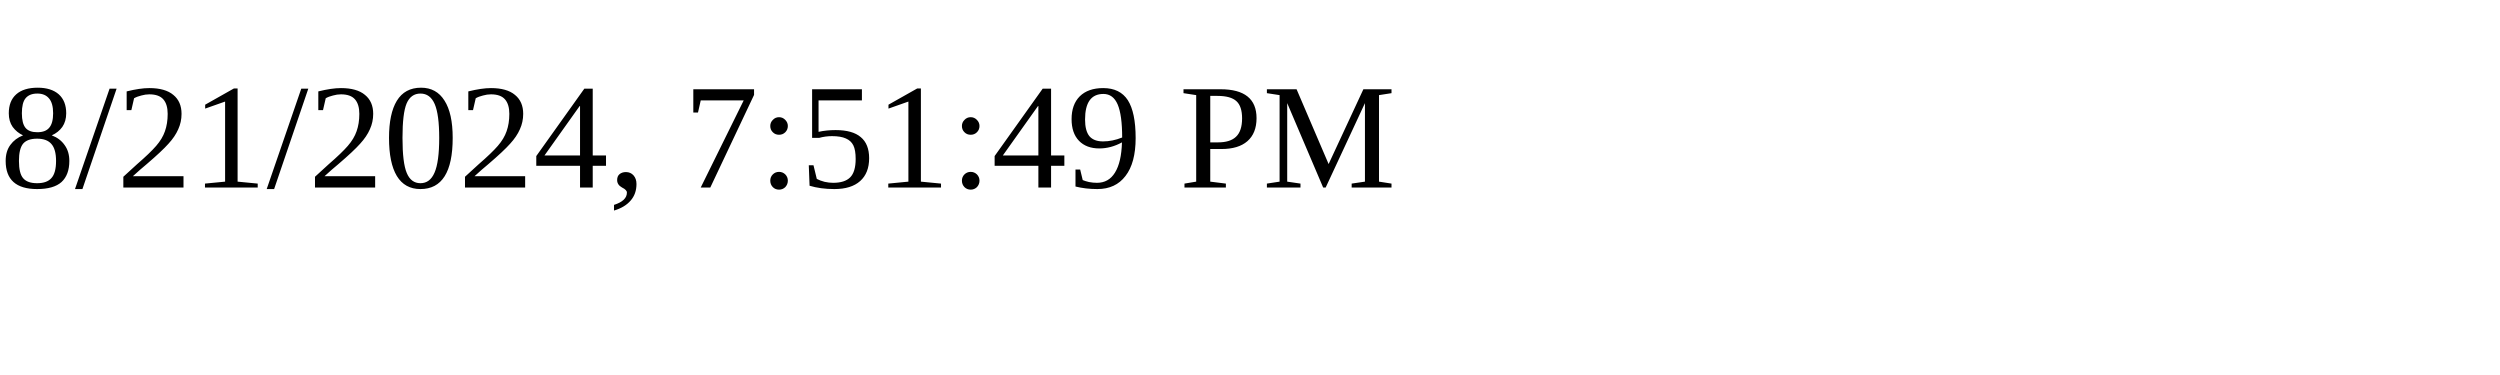
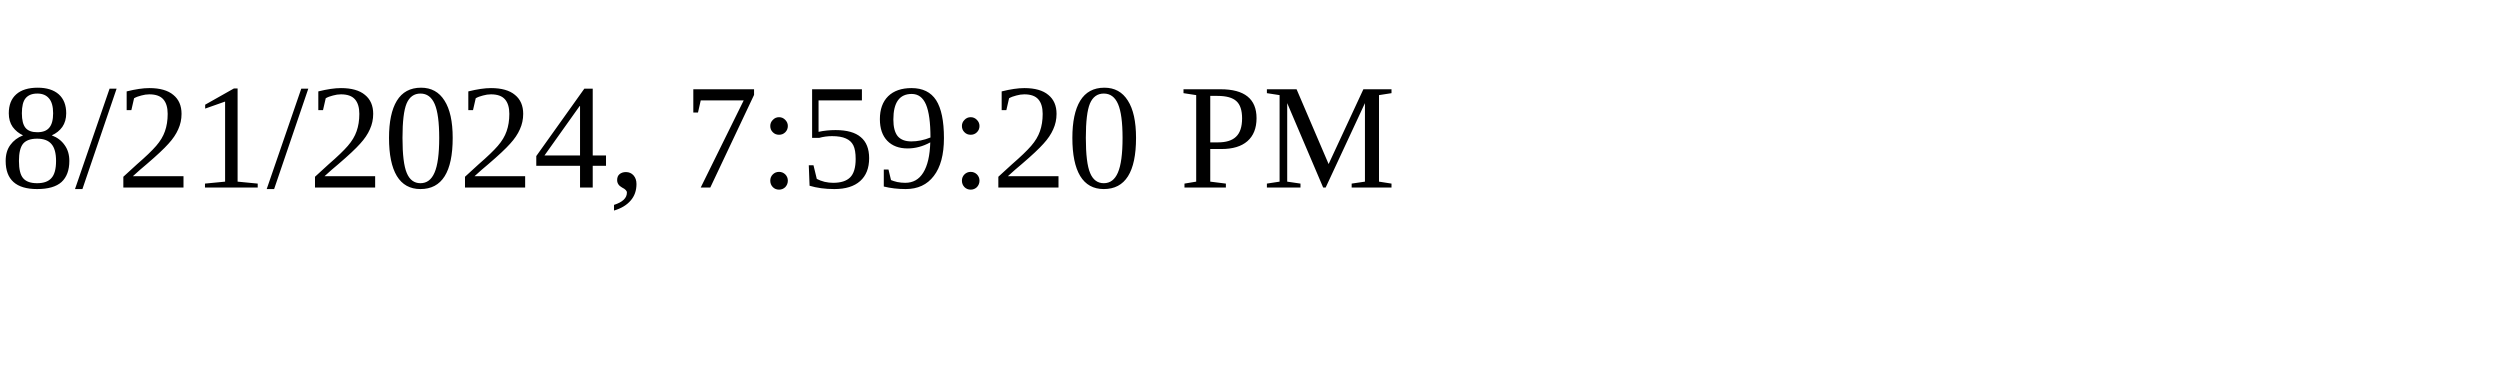
<svg xmlns="http://www.w3.org/2000/svg" height="30" width="200">
-   <text x="0" y="15">8/21/2024, 7:51:49 PM</text>
+   <text x="0" y="15">8/21/2024, 7:59:20 PM</text>
</svg>
